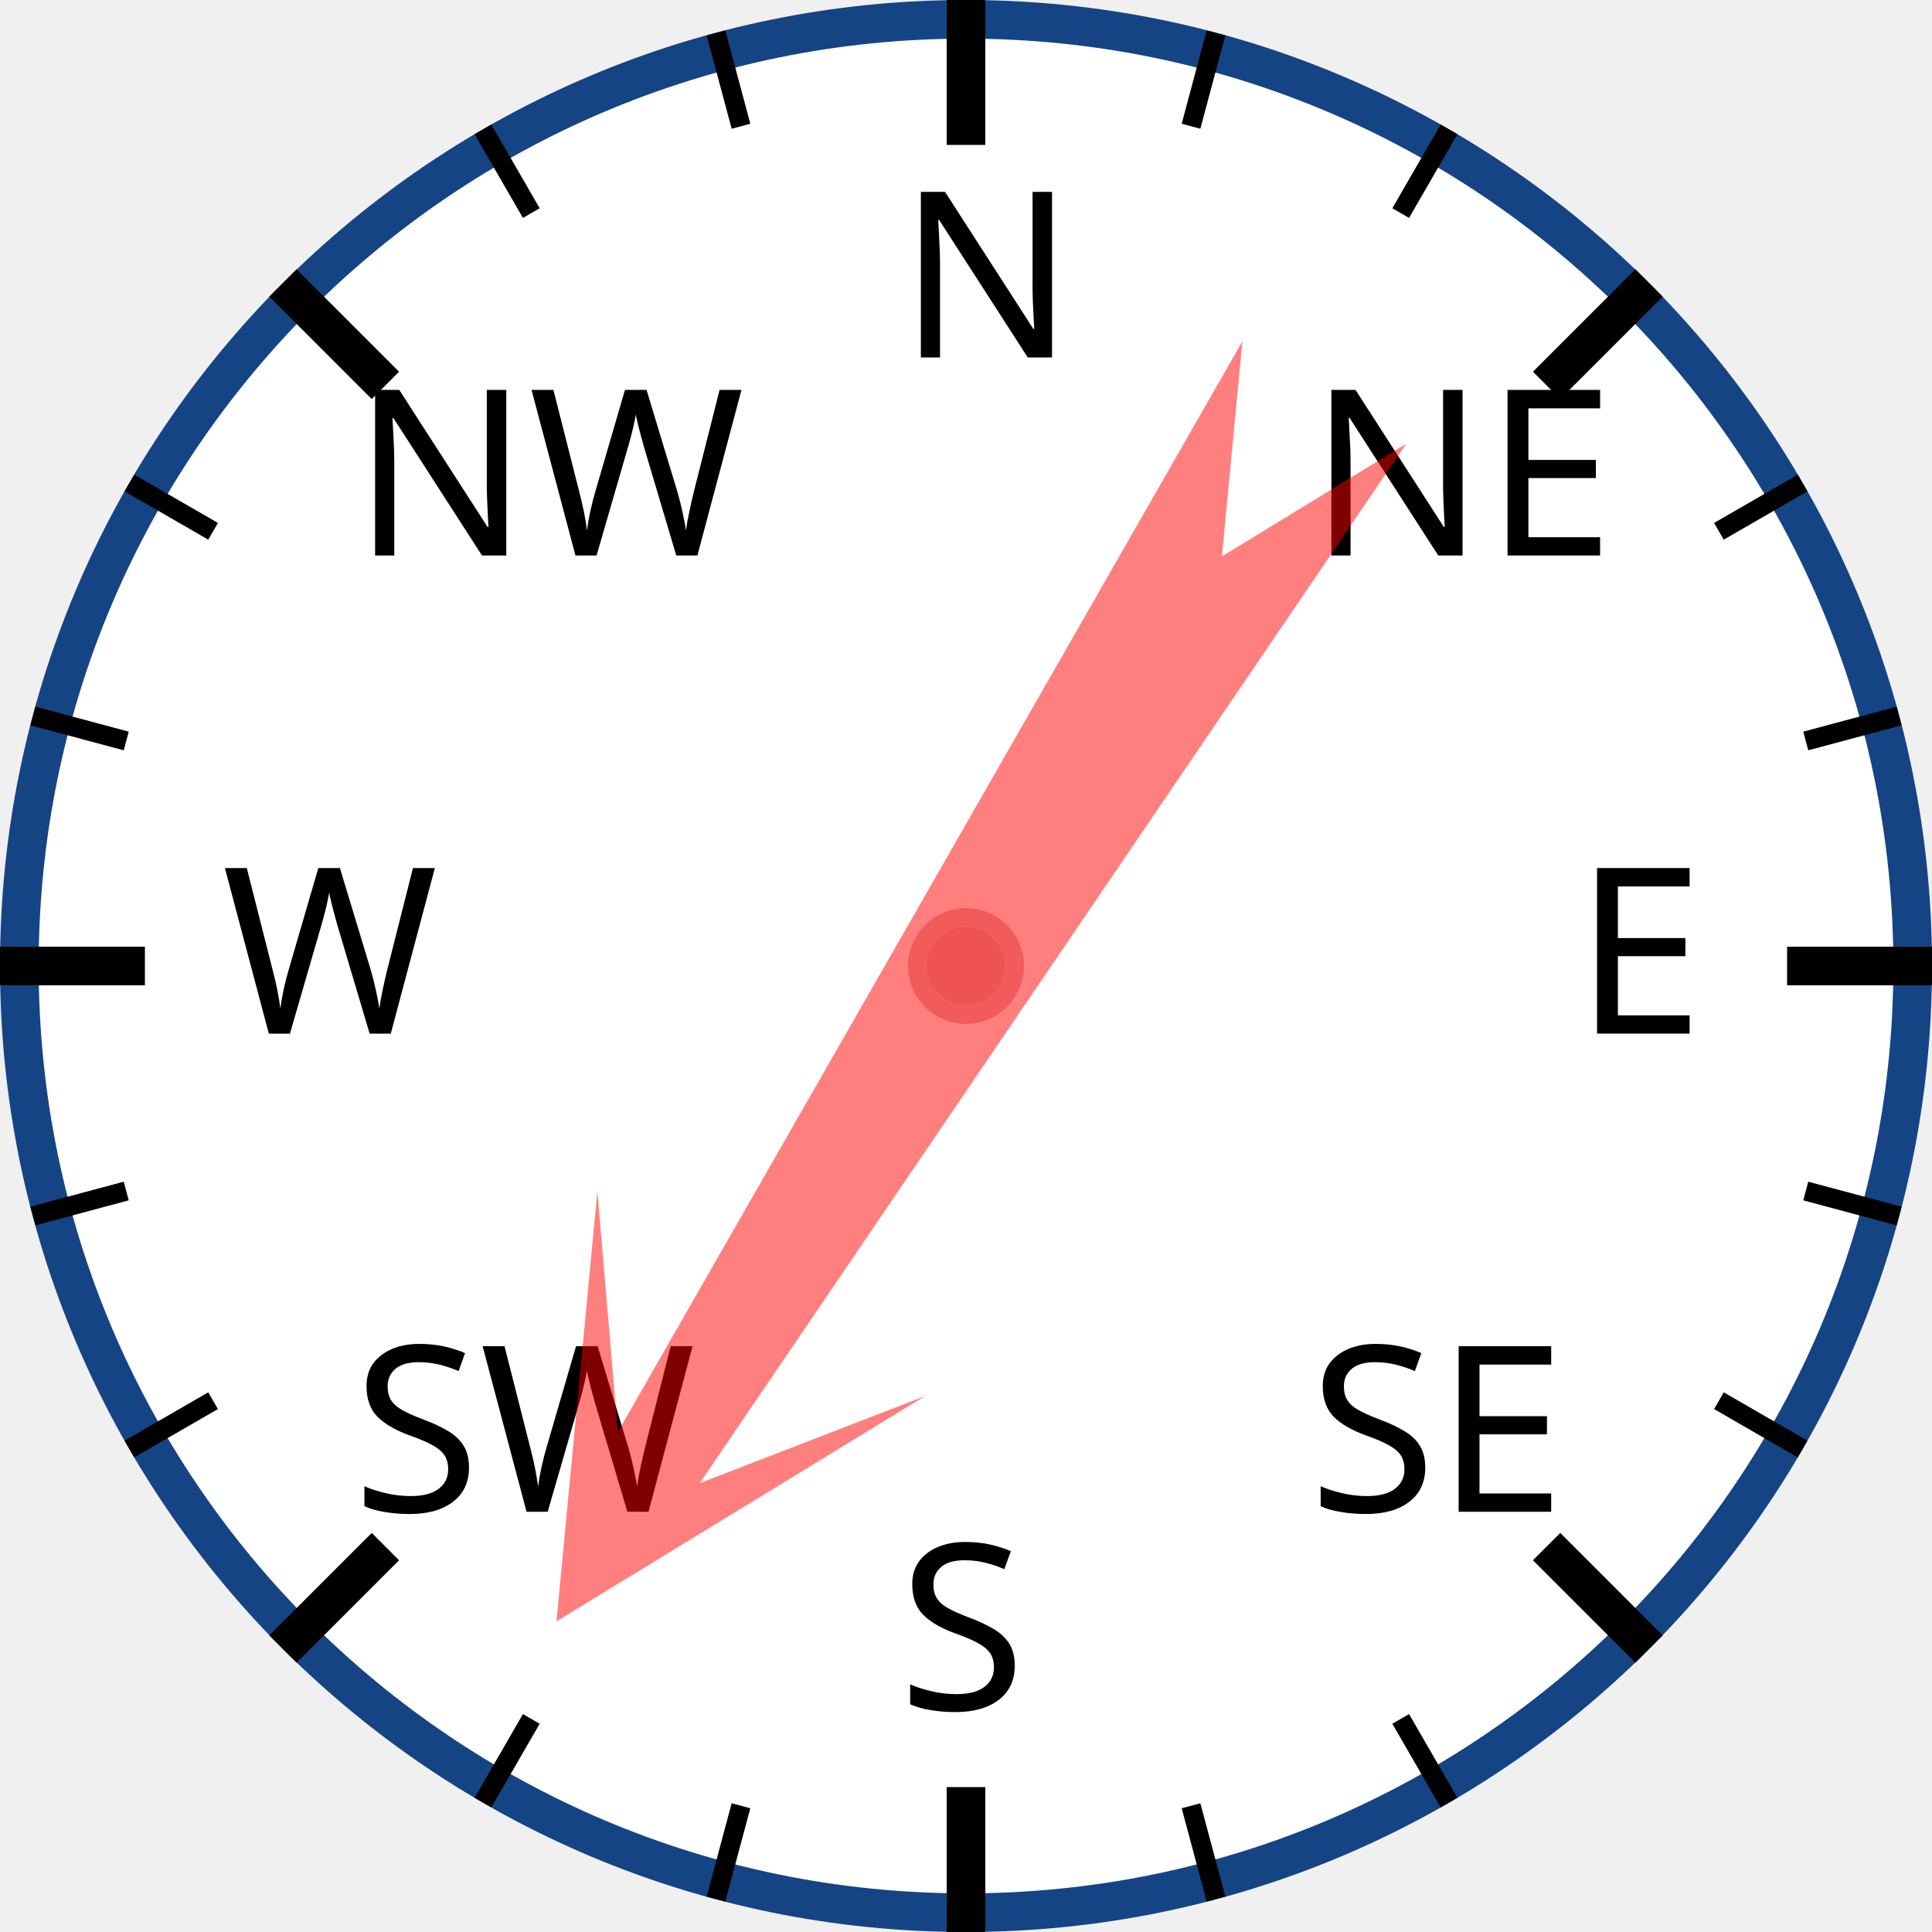
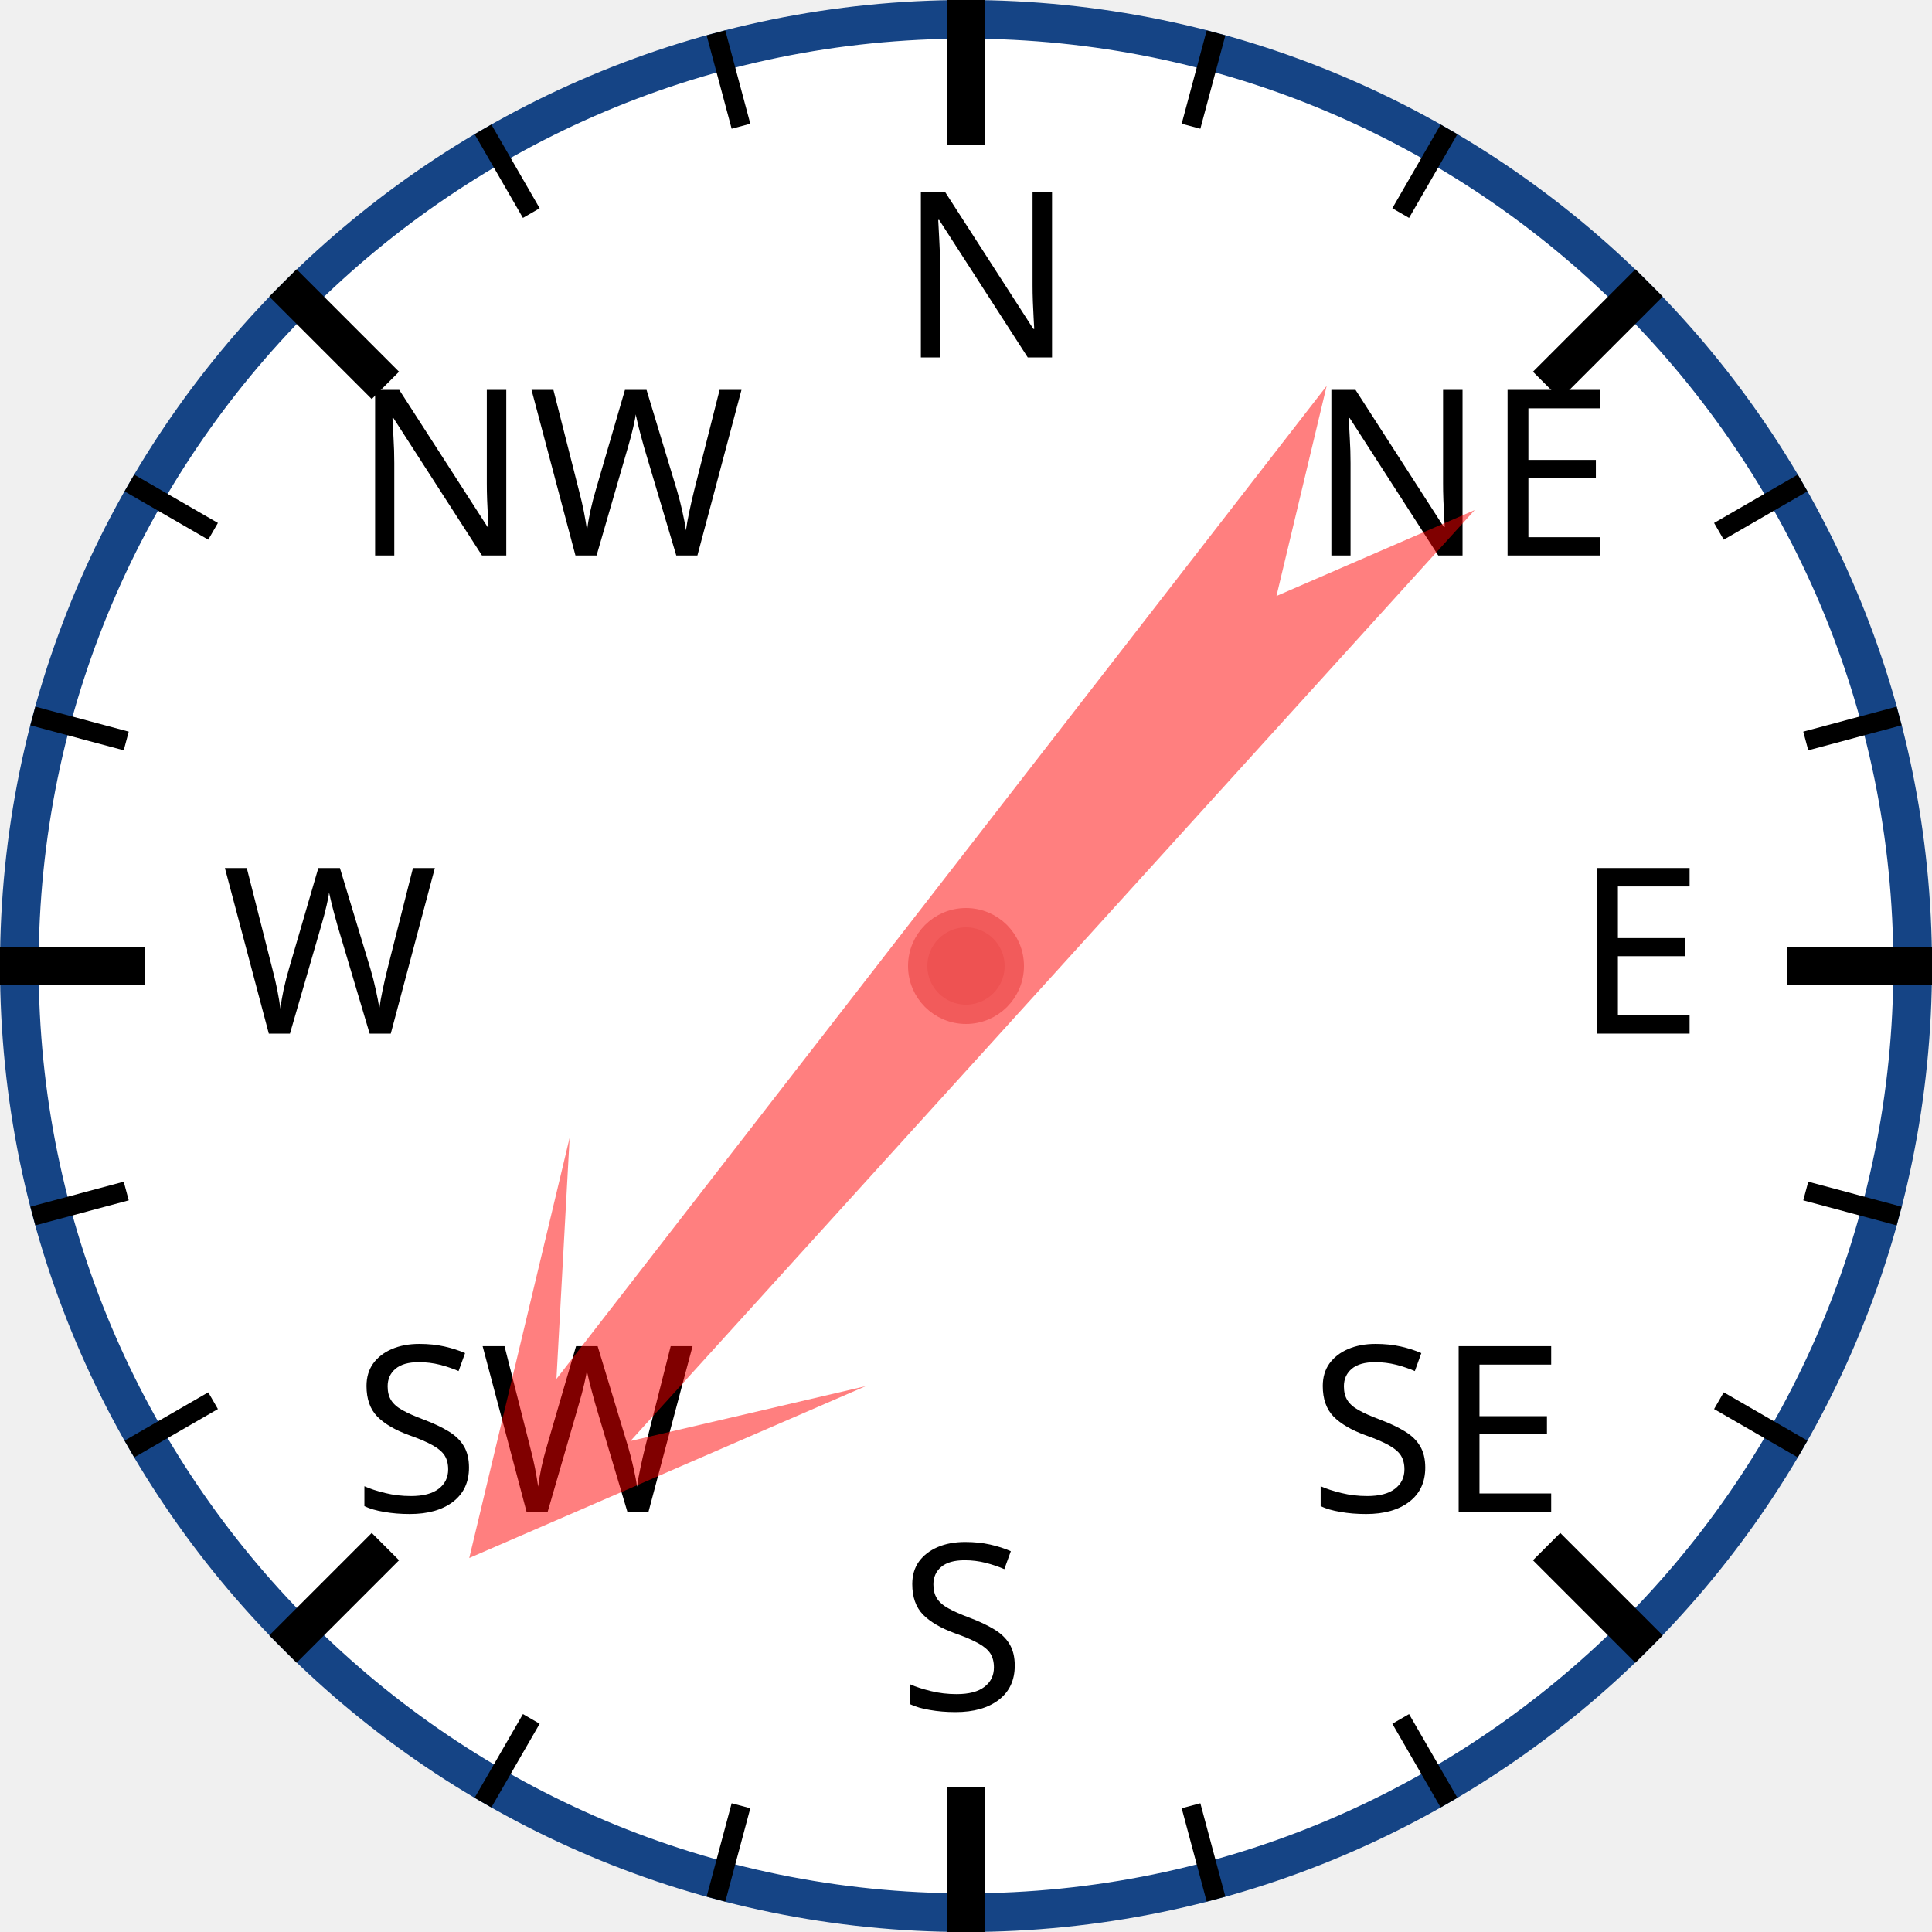
<svg xmlns="http://www.w3.org/2000/svg" width="120px" height="120px" viewBox="0 0 200 200">
  <circle cx="100" cy="100" r="98" style="fill: white; stroke: #154485; stroke-width: 4;" />
  <text x="93.0" y="37.0" style="font-family: sans-serif; font-size: 18pt;">N</text>
  <line x1="100.0" y1="0.0" x2="100.0" y2="15.0" style="stroke: black; stroke-width: 4;" />
  <line x1="74.118" y1="3.407" x2="76.706" y2="13.067" style="stroke: black; stroke-width: 2;" />
  <line x1="50" y1="13.397" x2="55" y2="22.058" style="stroke: black; stroke-width: 2;" />
  <text x="36.503" y="57.503" style="font-family: sans-serif; font-size: 18pt;">NW</text>
  <line x1="29.289" y1="29.289" x2="39.896" y2="39.896" style="stroke: black; stroke-width: 4;" />
  <line x1="13.397" y1="50" x2="22.058" y2="55" style="stroke: black; stroke-width: 2;" />
  <line x1="3.407" y1="74.118" x2="13.067" y2="76.706" style="stroke: black; stroke-width: 2;" />
  <text x="23.0" y="107.0" style="font-family: sans-serif; font-size: 18pt;">W</text>
  <line x1="0.0" y1="100.0" x2="15.0" y2="100.0" style="stroke: black; stroke-width: 4;" />
  <line x1="3.407" y1="125.882" x2="13.067" y2="123.294" style="stroke: black; stroke-width: 2;" />
  <line x1="13.397" y1="150" x2="22.058" y2="145" style="stroke: black; stroke-width: 2;" />
  <text x="36.503" y="156.497" style="font-family: sans-serif; font-size: 18pt;">SW</text>
  <line x1="29.289" y1="170.711" x2="39.896" y2="160.104" style="stroke: black; stroke-width: 4;" />
  <line x1="50" y1="186.603" x2="55" y2="177.942" style="stroke: black; stroke-width: 2;" />
  <line x1="74.118" y1="196.593" x2="76.706" y2="186.933" style="stroke: black; stroke-width: 2;" />
  <text x="93" y="177.0" style="font-family: sans-serif; font-size: 18pt;">S</text>
  <line x1="100" y1="200.0" x2="100" y2="185.0" style="stroke: black; stroke-width: 4;" />
  <line x1="125.882" y1="196.593" x2="123.294" y2="186.933" style="stroke: black; stroke-width: 2;" />
  <line x1="150.0" y1="186.603" x2="145.0" y2="177.942" style="stroke: black; stroke-width: 2;" />
  <text x="135.497" y="156.497" style="font-family: sans-serif; font-size: 18pt;">SE</text>
  <line x1="170.711" y1="170.711" x2="160.104" y2="160.104" style="stroke: black; stroke-width: 4;" />
  <line x1="186.603" y1="150" x2="177.942" y2="145" style="stroke: black; stroke-width: 2;" />
  <line x1="196.593" y1="125.882" x2="186.933" y2="123.294" style="stroke: black; stroke-width: 2;" />
  <text x="163.0" y="107" style="font-family: sans-serif; font-size: 18pt;">E</text>
  <line x1="200.0" y1="100" x2="185.0" y2="100" style="stroke: black; stroke-width: 4;" />
  <line x1="196.593" y1="74.118" x2="186.933" y2="76.706" style="stroke: black; stroke-width: 2;" />
  <line x1="186.603" y1="50" x2="177.942" y2="55" style="stroke: black; stroke-width: 2;" />
  <text x="135.497" y="57.503" style="font-family: sans-serif; font-size: 18pt;">NE</text>
  <line x1="170.711" y1="29.289" x2="160.104" y2="39.896" style="stroke: black; stroke-width: 4;" />
  <line x1="150" y1="13.397" x2="145" y2="22.058" style="stroke: black; stroke-width: 2;" />
  <line x1="125.882" y1="3.407" x2="123.294" y2="13.067" style="stroke: black; stroke-width: 2;" />
-   <polygon points="100 20 120 60 105 40 110 170 100 150 90 170 95 40 80 60" style="fill: red; fill-opacity: 0.5;" transform="rotate(212,100,100)" />
+   <polygon points="100 20 120 60 105 40 110 170 100 150 90 170 95 40 80 60" style="fill: red; fill-opacity: 0.5;" transform="rotate(220,100,100)" />
  <circle cx="100" cy="100" r="5" style="fill: #EE5252; stroke: #F25B5B; stroke-width: 2;" />
</svg>
